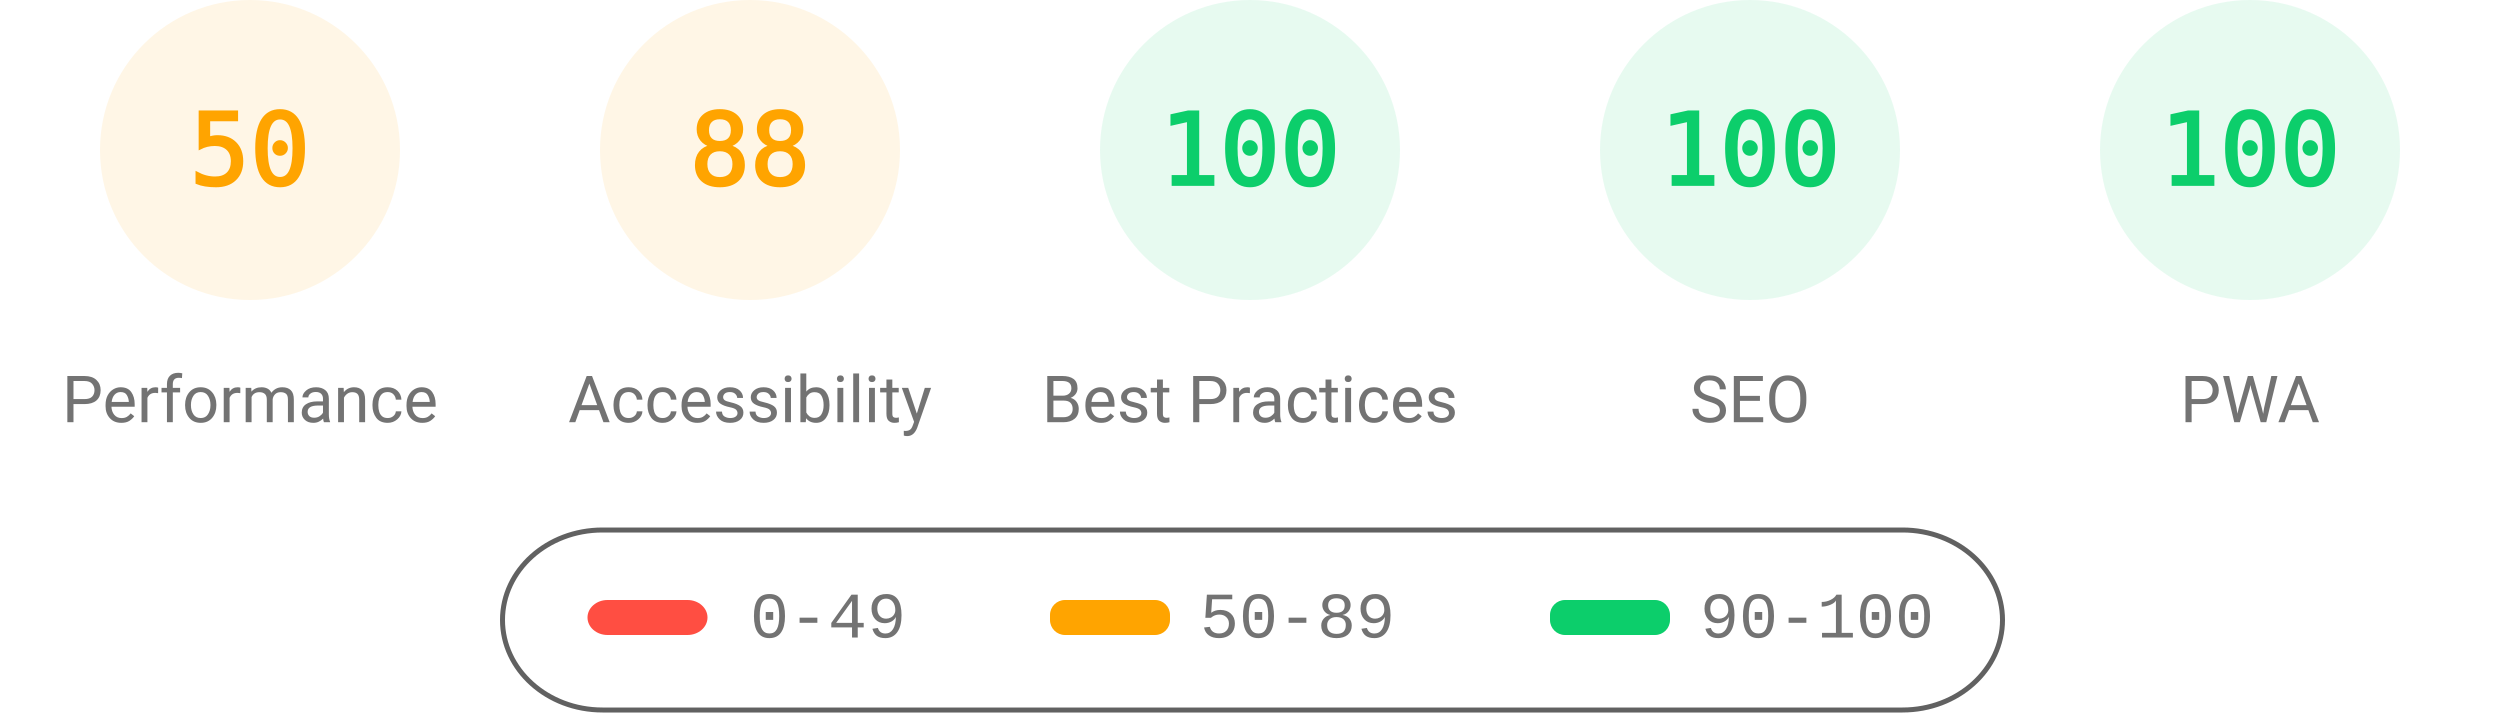
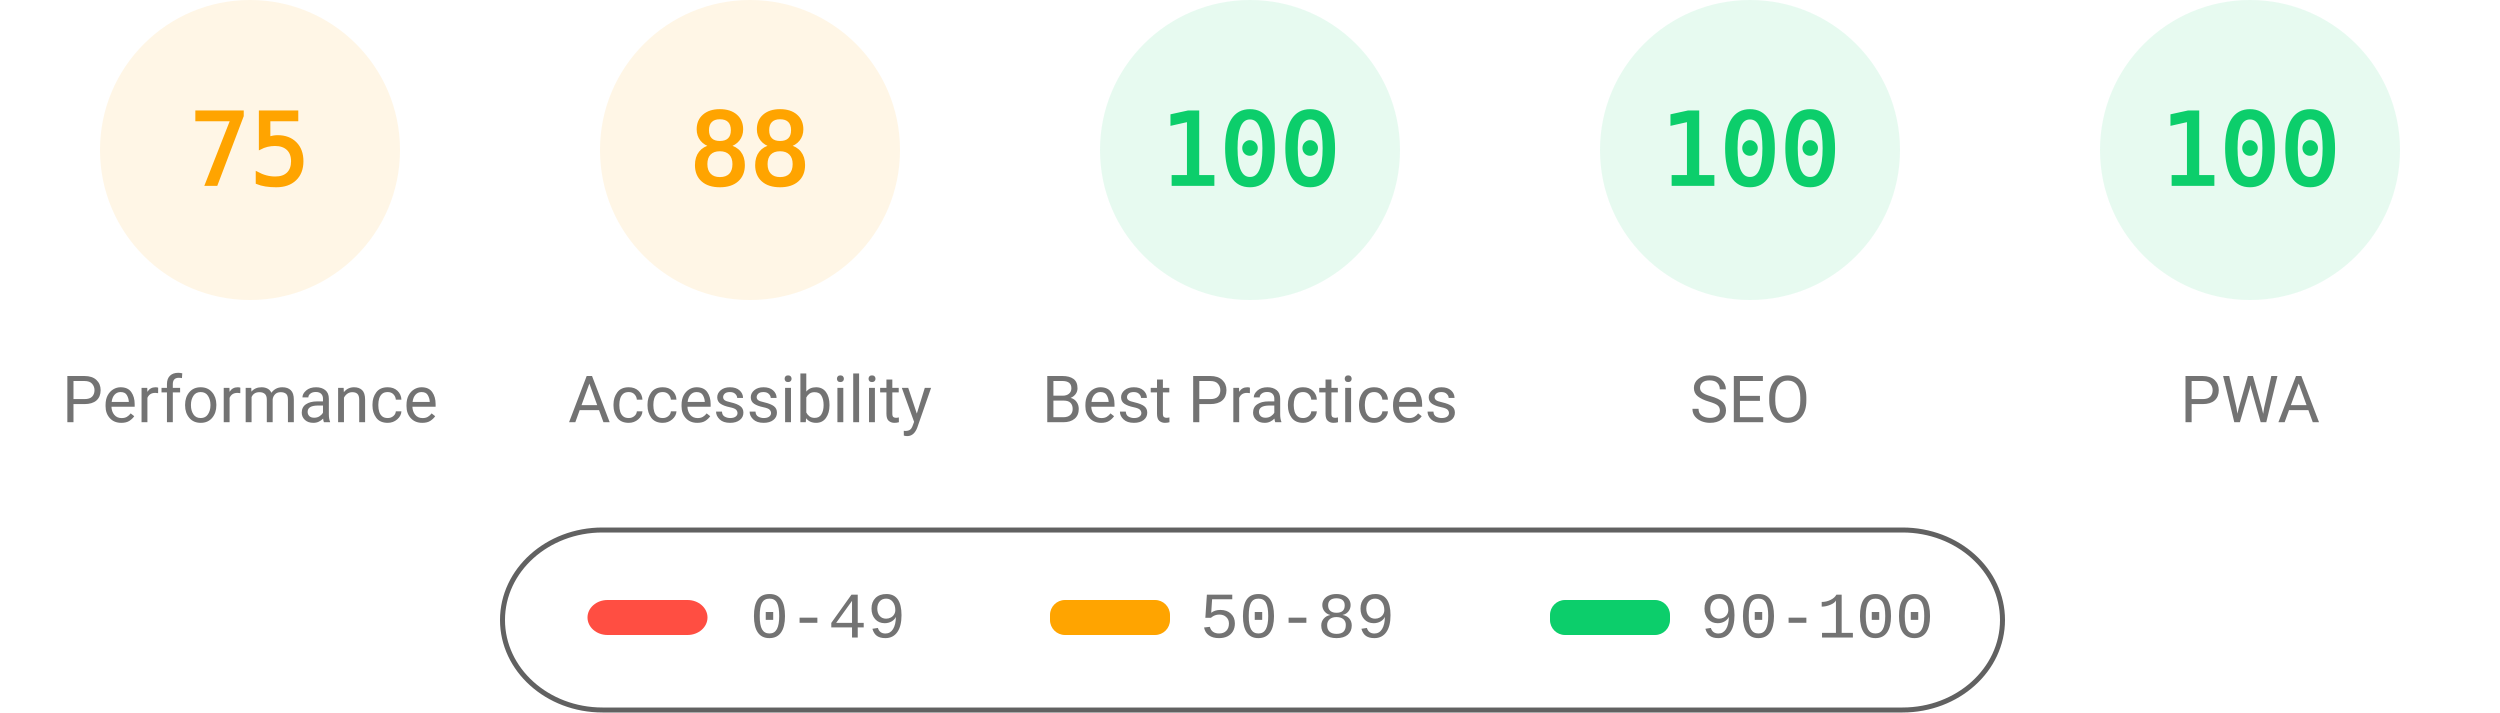
<svg xmlns="http://www.w3.org/2000/svg" fill="none" width="1000" height="285">
  <style>.gauge-base{opacity:.1}.gauge-arc{fill:none;animation-delay:250ms;stroke-linecap:round;transform:rotate(-90deg);transform-origin:100px 60px;animation:load-gauge 1s ease forwards}.guage-text{font-size:40px;font-family:monospace;text-align:center}.guage-red{color:#ff4e42;fill:#ff4e42;stroke:#ff4e42}.guage-orange{color:#ffa400;fill:#ffa400;stroke:#ffa400}.guage-green{color:#0cce6b;fill:#0cce6b;stroke:#0cce6b}.guage-undefined{color:#5c5c5c;fill:#5c5c5c;stroke:#5c5c5c}.guage-title{color:#737373;fill:#737373;stroke:none;font-size:26px;line-height:26px;font-family:Roboto,Halvetica,Arial,sans-serif}@keyframes load-gauge{from{stroke-dasharray:0 352.858}}</style>
  <svg class="guage-div guage-perf guage-orange" viewBox="0 0 200 200" width="200" height="200">
    <circle class="gauge-base" r="56" cx="100" cy="60" stroke-width="8" />
-     <circle class="gauge-arc guage-arc-1" r="56" cx="100" cy="60" stroke-width="8" style="stroke-dasharray:175.929,351.858" />
-     <text class="guage-text" x="100" y="60" alignment-baseline="central" dominant-baseline="central" text-anchor="middle">50</text>
+     <circle class="gauge-arc guage-arc-1" r="56" cx="100" cy="60" stroke-width="8" style="stroke-dasharray:263.893,351.858" />
+     <text class="guage-text" x="100" y="60" alignment-baseline="central" dominant-baseline="central" text-anchor="middle">75</text>
    <text class="guage-title" x="100" y="160" alignment-baseline="central" dominant-baseline="central" text-anchor="middle">Performance</text>
  </svg>
  <svg class="guage-div guage-acc guage-orange" viewBox="0 0 200 200" width="200" height="200" x="200">
    <circle class="gauge-base" r="56" cx="100" cy="60" stroke-width="8" />
    <circle class="gauge-arc guage-arc-2" r="56" cx="100" cy="60" stroke-width="8" style="stroke-dasharray:309.635,351.858" />
    <text class="guage-text" x="100" y="60" alignment-baseline="central" dominant-baseline="central" text-anchor="middle">88</text>
    <text class="guage-title" x="100" y="160" alignment-baseline="central" dominant-baseline="central" text-anchor="middle">Accessibility</text>
  </svg>
  <svg class="guage-div guage-best guage-green" viewBox="0 0 200 200" width="200" height="200" x="400">
    <circle class="gauge-base" r="56" cx="100" cy="60" stroke-width="8" />
    <circle class="gauge-arc guage-arc-3" r="56" cx="100" cy="60" stroke-width="8" style="stroke-dasharray:351.858,351.858" />
    <text class="guage-text" x="100" y="60" alignment-baseline="central" dominant-baseline="central" text-anchor="middle">100</text>
    <text class="guage-title" x="100" y="160" alignment-baseline="central" dominant-baseline="central" text-anchor="middle">Best Practices</text>
  </svg>
  <svg class="guage-div guage-seo guage-green" viewBox="0 0 200 200" width="200" height="200" x="600">
    <circle class="gauge-base" r="56" cx="100" cy="60" stroke-width="8" />
    <circle class="gauge-arc guage-arc-4" r="56" cx="100" cy="60" stroke-width="8" style="stroke-dasharray:351.858,351.858" />
    <text class="guage-text" x="100" y="60" alignment-baseline="central" dominant-baseline="central" text-anchor="middle">100</text>
    <text class="guage-title" x="100" y="160" alignment-baseline="central" dominant-baseline="central" text-anchor="middle">SEO</text>
  </svg>
  <svg class="guage-div guage-pwa guage-green" viewBox="0 0 200 200" width="200" height="200" x="800">
    <circle class="gauge-base" r="56" cx="100" cy="60" stroke-width="8" />
    <circle class="gauge-arc guage-arc-4" r="56" cx="100" cy="60" stroke-width="8" style="stroke-dasharray:351.858,351.858" />
    <text class="guage-text" x="100" y="60" alignment-baseline="central" dominant-baseline="central" text-anchor="middle">100</text>
    <text class="guage-title" x="100" y="160" alignment-baseline="central" dominant-baseline="central" text-anchor="middle">PWA</text>
  </svg>
  <svg width="604" height="76" x="200" y="210">
    <path fill="none" id="canvas_background" d="M-1-1h604v80H-1z" />
    <rect fill-opacity="0" stroke="#616161" stroke-width="2" rx="40" id="svg_2" height="72" width="600" y="2" x="1" fill="#000" />
    <rect stroke="#000" rx="8" id="svg_3" height="14" width="48" y="30" x="35" stroke-opacity="null" stroke-width="0" fill="#ff4e42" />
    <rect stroke="#000" rx="6" id="svg_4" height="14" width="48" y="30" x="220" stroke-opacity="null" stroke-width="0" fill="#ffa400" />
    <rect stroke="#000" rx="6" id="svg_5" height="14" width="48" y="30" x="420" stroke-opacity="null" stroke-width="0" fill="#0cce6b" />
    <text xml:space="preserve" text-anchor="start" font-family="'Courier New', Courier, monospace" font-size="26" id="svg_6" y="45" x="100" stroke-opacity="null" stroke-width="0" stroke="#000" fill="#737373">0-49</text>
    <text xml:space="preserve" text-anchor="start" font-family="'Courier New', Courier, monospace" font-size="26" id="svg_7" y="45" x="280" stroke-opacity="null" stroke-width="0" stroke="#000" fill="#737373">50-89</text>
    <text xml:space="preserve" text-anchor="start" font-family="'Courier New', Courier, monospace" font-size="26" id="svg_8" y="45" x="480" stroke-opacity="null" stroke-width="0" stroke="#000" fill="#737373">90-100</text>
  </svg>
</svg>
